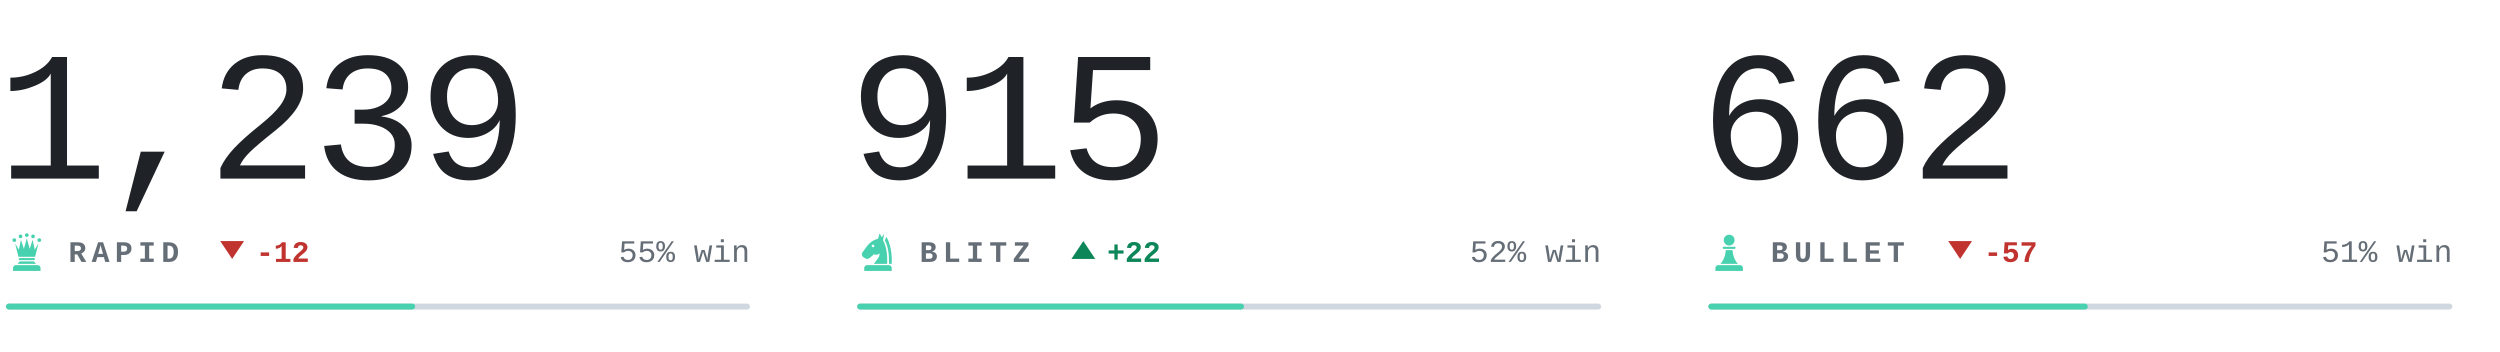
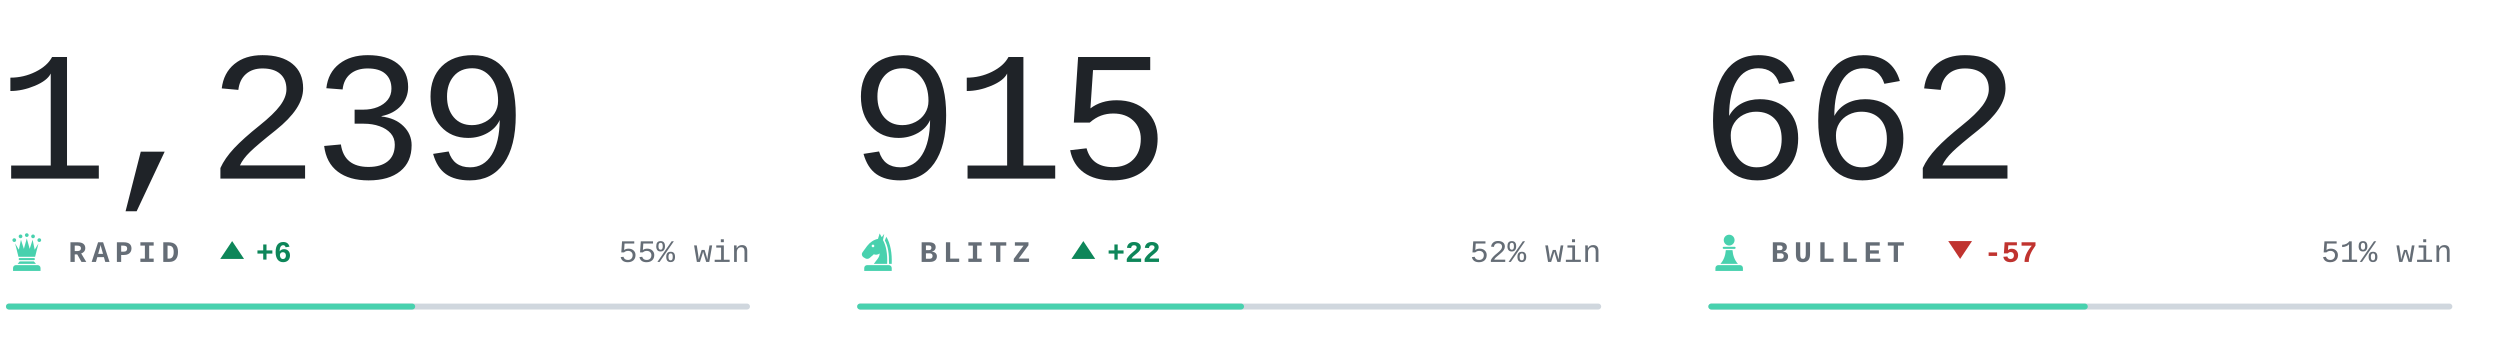
<svg xmlns="http://www.w3.org/2000/svg" viewBox="0 0 840 118" width="840" height="118" role="img" aria-label="Chess.com ratings of bappozl">
  <style>svg{font-family:ui-monospace,'SF Mono',Menlo,Consolas,'Liberation Mono',monospace}text{white-space:pre}.i{fill:#1f2328}.m{fill:#656d76}.r{fill:#d0d7de}.a{fill:#48d1ae}.w{fill:#0d8659}.l{fill:#c0332f}.n{font-family:ui-monospace,'SF Mono',Menlo,Consolas,'Liberation Mono',monospace;font-size:62px;font-weight:300;letter-spacing:-.03em}.k{font-size:10px;font-weight:600;letter-spacing:.18em}.c{font-size:10.5px;font-weight:500}.d{font-size:10px;font-weight:600}@media(prefers-color-scheme:dark){.i{fill:#e6edf3}.m{fill:#8b949e}.r{fill:#30363d}.w{fill:#1baf7a}.l{fill:#d03b3b}}</style>
  <text class="n i" x="-1" y="60">1,239</text>
  <g class="a" transform="translate(2.0,77.6) scale(0.14)">
    <circle cx="20" cy="22" r="4.5" />
    <circle cx="35" cy="13" r="4.5" />
    <circle cx="50" cy="10" r="4.5" />
    <circle cx="65" cy="13" r="4.5" />
    <circle cx="80" cy="22" r="4.5" />
    <path d="M30 62L22 30L31 45L36 21L43 43L50 18L57 43L64 21L69 45L78 30L70 62z" />
    <path d="M33 65h34a2.5 2.5 0 0 1 0 5H33a2.5 2.5 0 0 1 0-5z" />
    <path d="M33 73h34l5 6H28z" />
    <path d="M24 82h52a7 7 0 0 1 7 7v7H17v-7a7 7 0 0 1 7-7z" />
  </g>
  <text class="k m" x="23" y="88">RAPID</text>
-   <path class="l" d="M78 87l4-6h-8z" />
-   <text class="d l" x="86" y="88">-12</text>
+   <path class="w" d="M78 81l4 6h-8z" />
+   <text class="d w" x="86" y="88">+6</text>
  <text class="c m" x="252" y="88" text-anchor="end">55% win</text>
  <rect class="r" x="2" y="102" width="250" height="2" rx="1" />
  <rect class="a" x="2" y="102" width="137.5" height="2" rx="1" />
  <text class="n i" x="285" y="60">915</text>
  <g class="a" transform="translate(288.0,77.6) scale(0.14)">
    <path fill-rule="evenodd" d="M54 6L50 19C40 21 31 27 24 36L13 51C10 55 11 60 15 63L20 66C24 68 28 67 31 64L40 56C45 58 50 57 54 54C54 64 46 70 40 79H72C73 56 70 36 62 22L65 7L59 15zM41.2 36a3.2 3.2 0 1 0-6.4 0 3.2 3.2 0 1 0 6.4 0z" />
    <path d="M70 14C80 30 84 54 83 79H76.5C77 55 74 36 66.5 23z" />
    <path d="M24 82h52a7 7 0 0 1 7 7v7H17v-7a7 7 0 0 1 7-7z" />
  </g>
  <text class="k m" x="309" y="88">BLITZ</text>
  <path class="w" d="M364 81l4 6h-8z" />
  <text class="d w" x="372" y="88">+22</text>
  <text class="c m" x="538" y="88" text-anchor="end">52% win</text>
  <rect class="r" x="288" y="102" width="250" height="2" rx="1" />
  <rect class="a" x="288" y="102" width="130.0" height="2" rx="1" />
  <text class="n i" x="571" y="60">662</text>
  <g class="a" transform="translate(574.0,77.6) scale(0.14)">
    <circle cx="50" cy="22" r="13" />
    <path d="M37 38h26a2.5 2.5 0 0 1 0 5H37a2.5 2.5 0 0 1 0-5z" />
    <path d="M42 46h16c1 13 5 24 13 33H29c8-9 12-20 13-33z" />
    <path d="M24 82h52a7 7 0 0 1 7 7v7H17v-7a7 7 0 0 1 7-7z" />
  </g>
  <text class="k m" x="595" y="88">BULLET</text>
  <path class="l" d="M658.6 87l4-6h-8z" />
  <text class="d l" x="666.6" y="88">-57</text>
  <text class="c m" x="824" y="88" text-anchor="end">51% win</text>
  <rect class="r" x="574" y="102" width="250" height="2" rx="1" />
  <rect class="a" x="574" y="102" width="127.5" height="2" rx="1" />
</svg>
